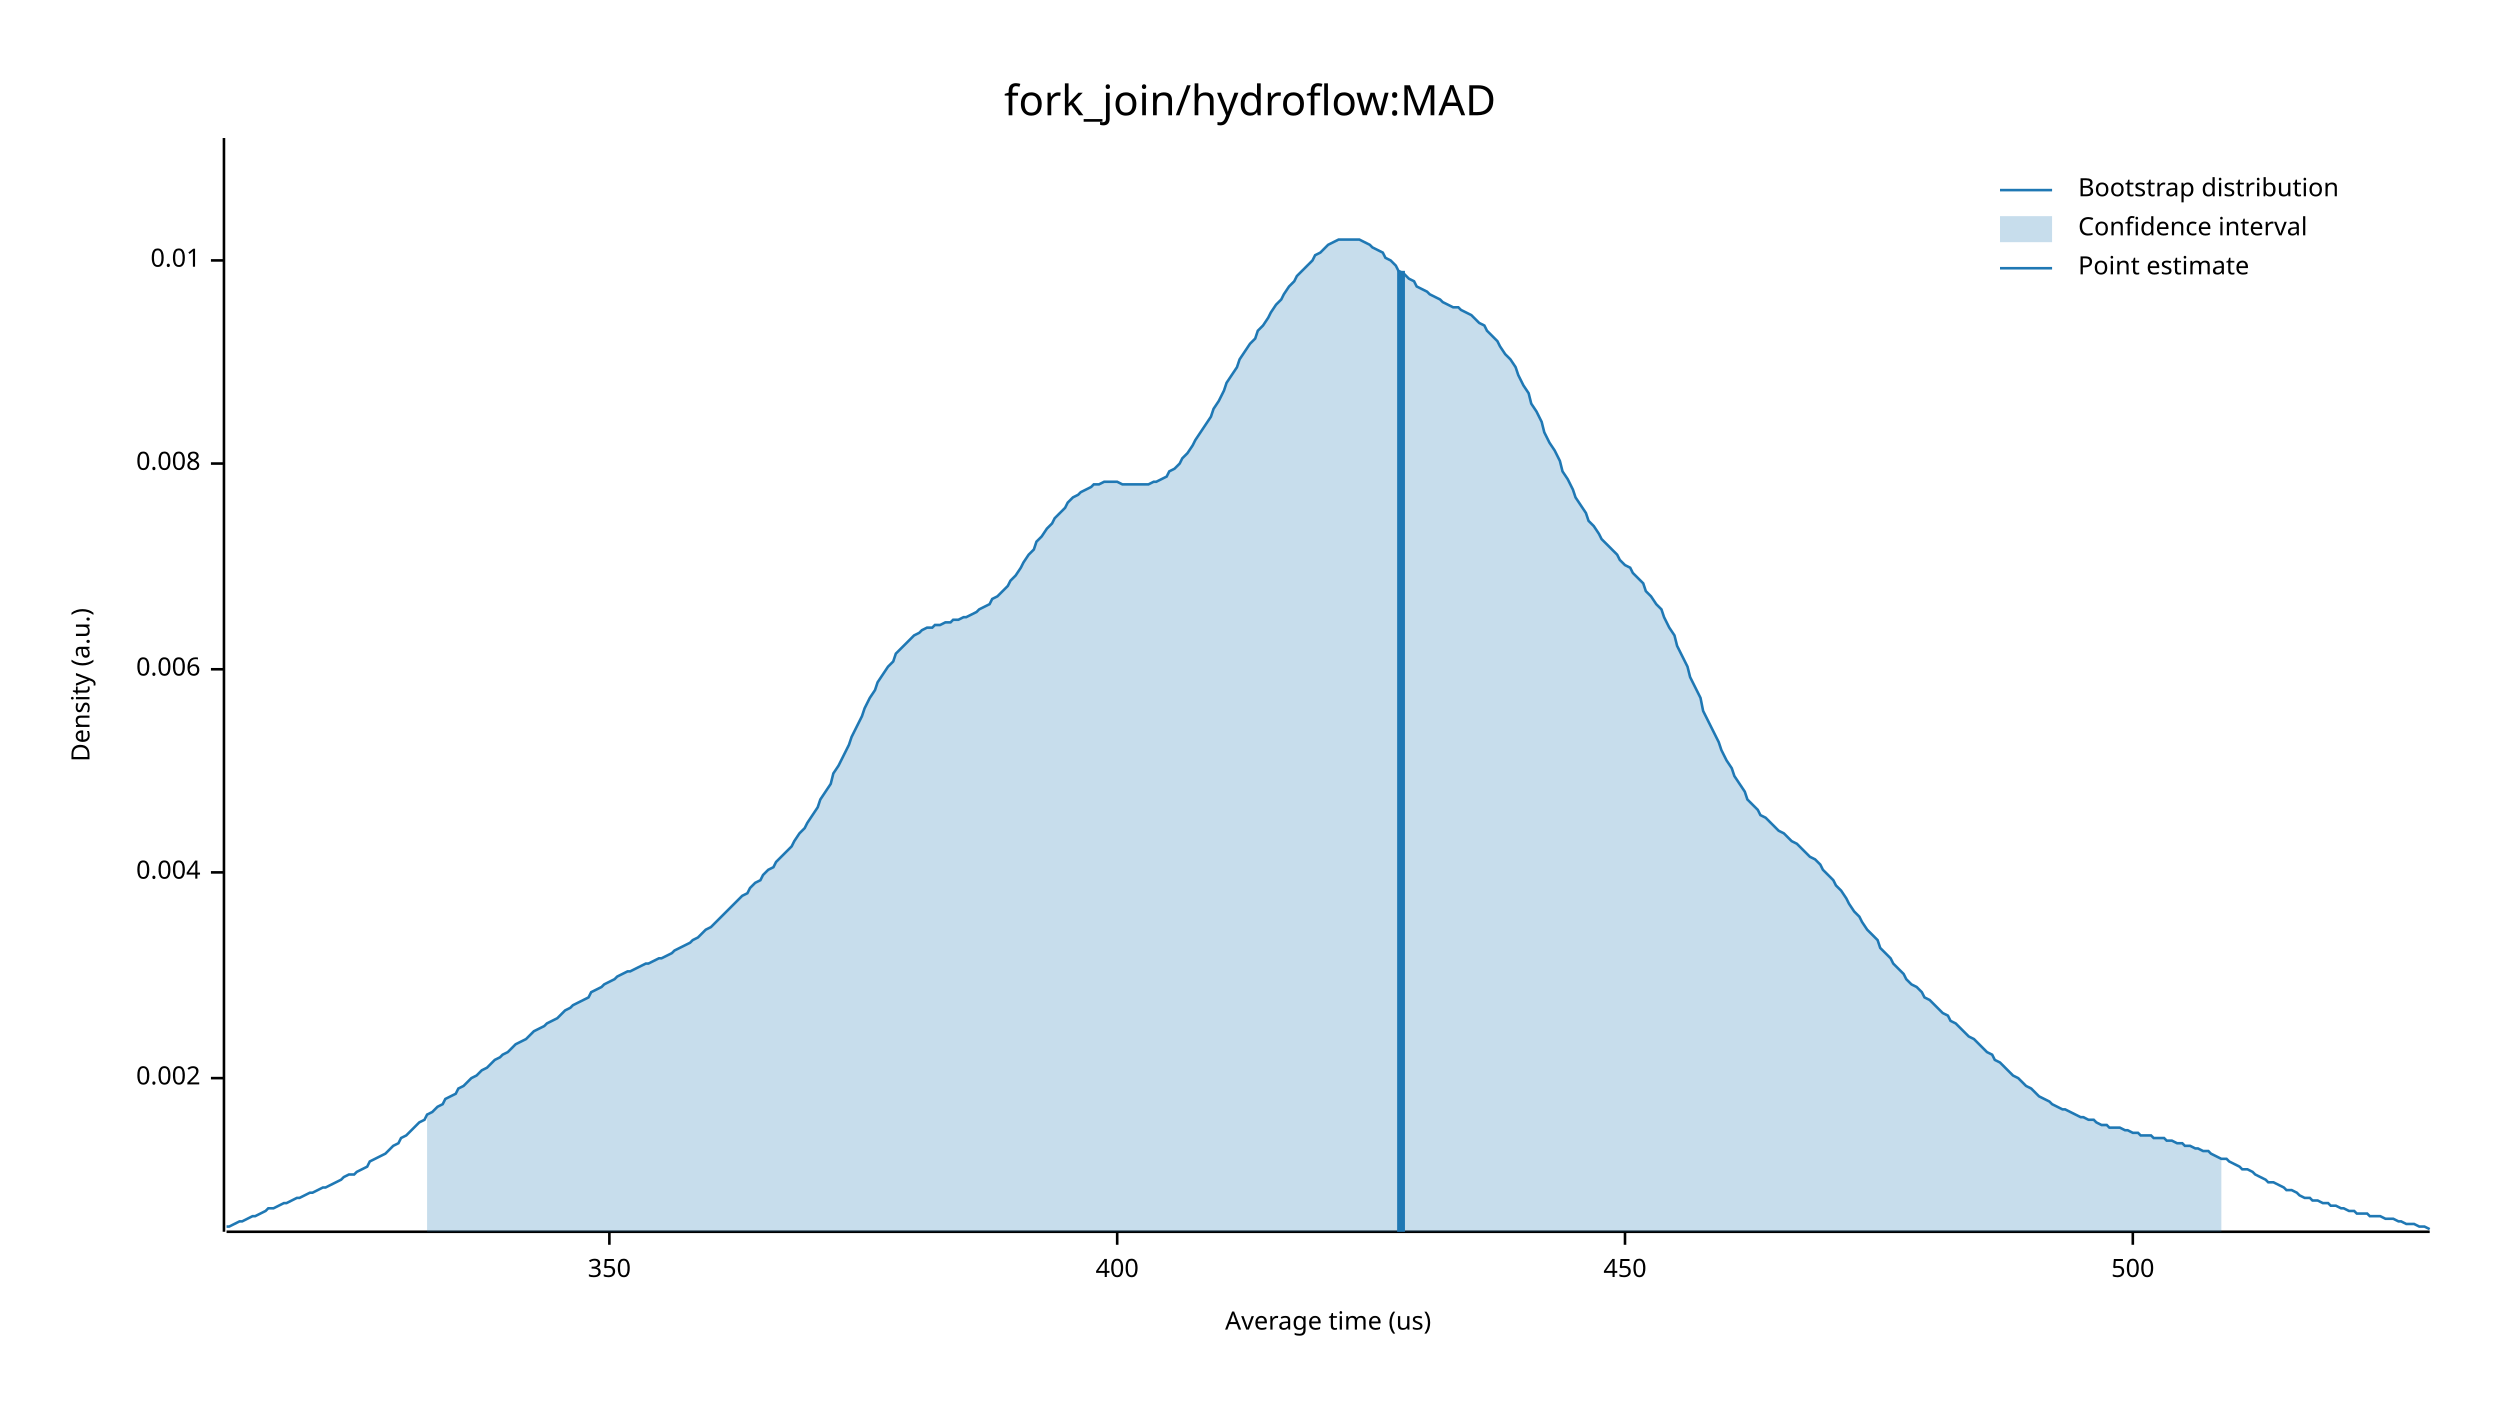
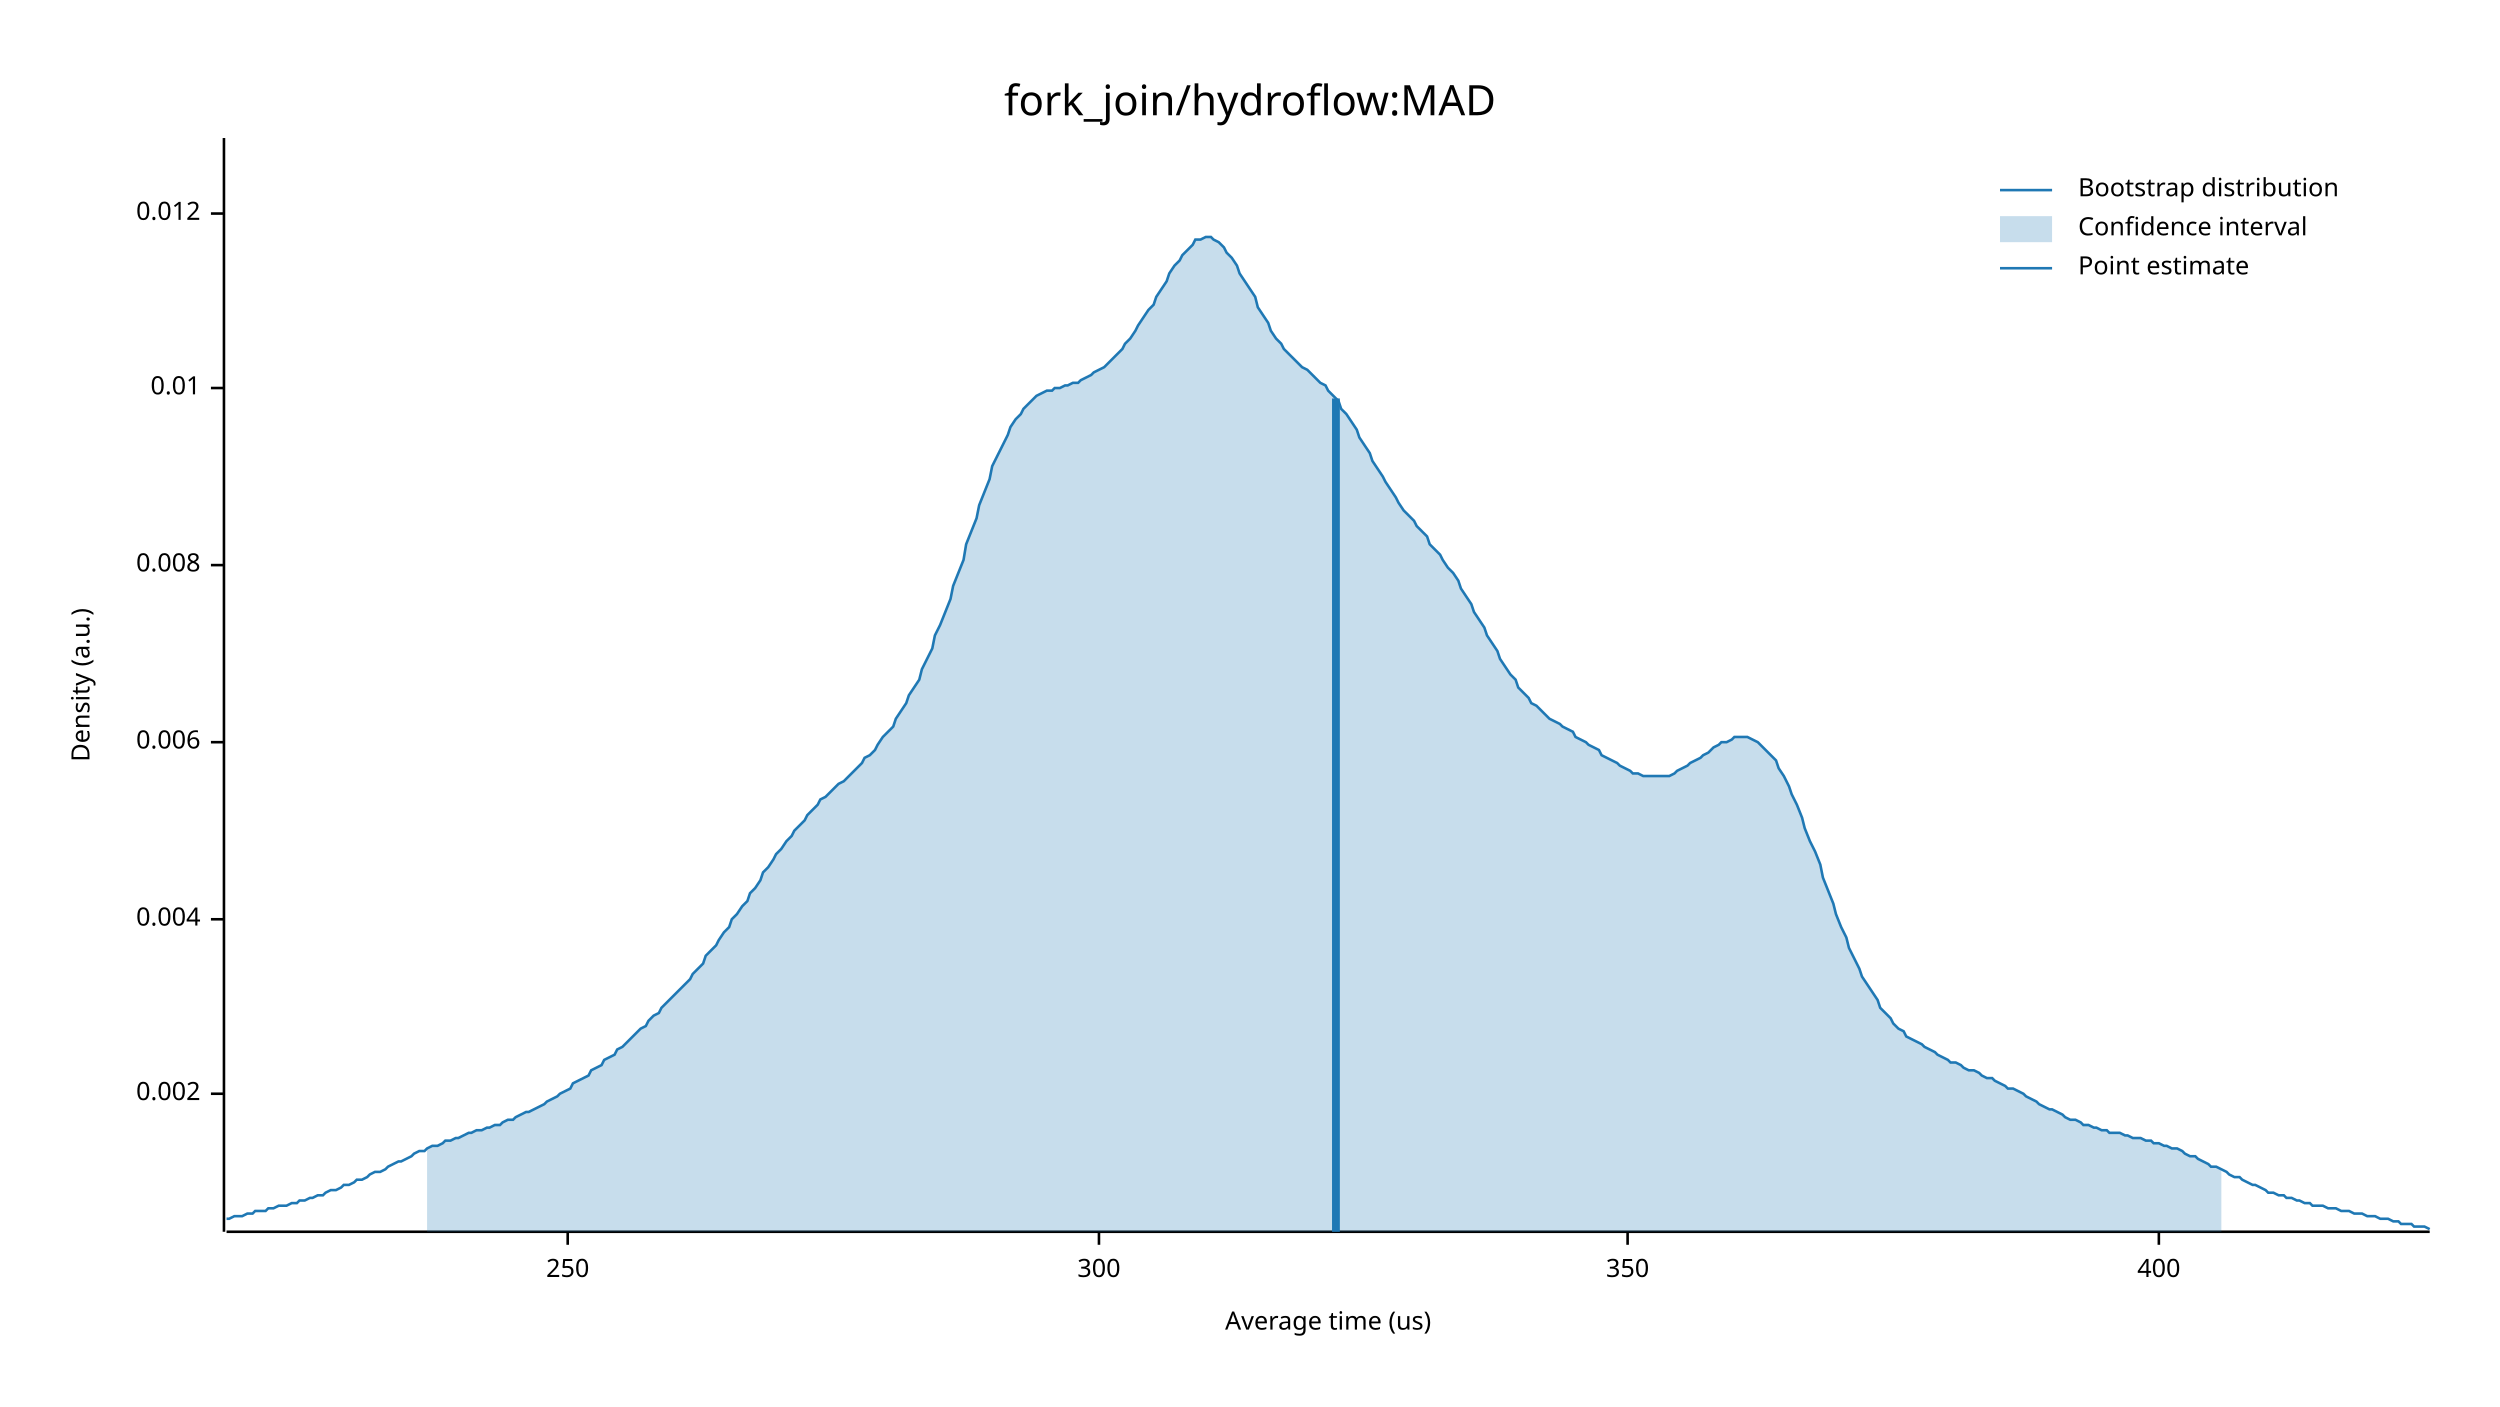
<svg xmlns="http://www.w3.org/2000/svg" width="960" height="540" viewBox="0 0 960 540">
  <text x="480" y="32" dy="0.76em" text-anchor="middle" font-family="sans-serif" font-size="16.129" opacity="1" fill="#000000">
fork_join/hydroflow:MAD
</text>
  <text x="27" y="263" dy="0.76em" text-anchor="middle" font-family="sans-serif" font-size="9.677" opacity="1" fill="#000000" transform="rotate(270, 27, 263)">
Density (a.u.)
</text>
  <text x="510" y="513" dy="-0.5ex" text-anchor="middle" font-family="sans-serif" font-size="9.677" opacity="1" fill="#000000">
Average time (us)
</text>
  <polyline fill="none" opacity="1" stroke="#000000" stroke-width="1" points="86,53 86,473 " />
-   <text x="77" y="414" dy="0.5ex" text-anchor="end" font-family="sans-serif" font-size="9.677" opacity="1" fill="#000000">
+   <text x="77" y="420" dy="0.5ex" text-anchor="end" font-family="sans-serif" font-size="9.677" opacity="1" fill="#000000">
0.002
</text>
-   <polyline fill="none" opacity="1" stroke="#000000" stroke-width="1" points="81,414 86,414 " />
-   <text x="77" y="335" dy="0.5ex" text-anchor="end" font-family="sans-serif" font-size="9.677" opacity="1" fill="#000000">
+   <polyline fill="none" opacity="1" stroke="#000000" stroke-width="1" points="81,420 86,420 " />
+   <text x="77" y="353" dy="0.5ex" text-anchor="end" font-family="sans-serif" font-size="9.677" opacity="1" fill="#000000">
0.004
</text>
-   <polyline fill="none" opacity="1" stroke="#000000" stroke-width="1" points="81,335 86,335 " />
-   <text x="77" y="257" dy="0.5ex" text-anchor="end" font-family="sans-serif" font-size="9.677" opacity="1" fill="#000000">
+   <polyline fill="none" opacity="1" stroke="#000000" stroke-width="1" points="81,353 86,353 " />
+   <text x="77" y="285" dy="0.5ex" text-anchor="end" font-family="sans-serif" font-size="9.677" opacity="1" fill="#000000">
0.006
</text>
-   <polyline fill="none" opacity="1" stroke="#000000" stroke-width="1" points="81,257 86,257 " />
-   <text x="77" y="178" dy="0.5ex" text-anchor="end" font-family="sans-serif" font-size="9.677" opacity="1" fill="#000000">
+   <polyline fill="none" opacity="1" stroke="#000000" stroke-width="1" points="81,285 86,285 " />
+   <text x="77" y="217" dy="0.5ex" text-anchor="end" font-family="sans-serif" font-size="9.677" opacity="1" fill="#000000">
0.008
</text>
-   <polyline fill="none" opacity="1" stroke="#000000" stroke-width="1" points="81,178 86,178 " />
-   <text x="77" y="100" dy="0.5ex" text-anchor="end" font-family="sans-serif" font-size="9.677" opacity="1" fill="#000000">
+   <polyline fill="none" opacity="1" stroke="#000000" stroke-width="1" points="81,217 86,217 " />
+   <text x="77" y="149" dy="0.5ex" text-anchor="end" font-family="sans-serif" font-size="9.677" opacity="1" fill="#000000">
0.01
</text>
-   <polyline fill="none" opacity="1" stroke="#000000" stroke-width="1" points="81,100 86,100 " />
+   <polyline fill="none" opacity="1" stroke="#000000" stroke-width="1" points="81,149 86,149 " />
+   <text x="77" y="82" dy="0.5ex" text-anchor="end" font-family="sans-serif" font-size="9.677" opacity="1" fill="#000000">
+ 0.012
+ </text>
+   <polyline fill="none" opacity="1" stroke="#000000" stroke-width="1" points="81,82 86,82 " />
  <polyline fill="none" opacity="1" stroke="#000000" stroke-width="1" points="87,473 933,473 " />
-   <text x="234" y="483" dy="0.76em" text-anchor="middle" font-family="sans-serif" font-size="9.677" opacity="1" fill="#000000">
+   <text x="218" y="483" dy="0.76em" text-anchor="middle" font-family="sans-serif" font-size="9.677" opacity="1" fill="#000000">
+ 250
+ </text>
+   <polyline fill="none" opacity="1" stroke="#000000" stroke-width="1" points="218,473 218,478 " />
+   <text x="422" y="483" dy="0.76em" text-anchor="middle" font-family="sans-serif" font-size="9.677" opacity="1" fill="#000000">
+ 300
+ </text>
+   <polyline fill="none" opacity="1" stroke="#000000" stroke-width="1" points="422,473 422,478 " />
+   <text x="625" y="483" dy="0.76em" text-anchor="middle" font-family="sans-serif" font-size="9.677" opacity="1" fill="#000000">
350
</text>
-   <polyline fill="none" opacity="1" stroke="#000000" stroke-width="1" points="234,473 234,478 " />
-   <text x="429" y="483" dy="0.76em" text-anchor="middle" font-family="sans-serif" font-size="9.677" opacity="1" fill="#000000">
+   <polyline fill="none" opacity="1" stroke="#000000" stroke-width="1" points="625,473 625,478 " />
+   <text x="829" y="483" dy="0.76em" text-anchor="middle" font-family="sans-serif" font-size="9.677" opacity="1" fill="#000000">
400
</text>
-   <polyline fill="none" opacity="1" stroke="#000000" stroke-width="1" points="429,473 429,478 " />
-   <text x="624" y="483" dy="0.76em" text-anchor="middle" font-family="sans-serif" font-size="9.677" opacity="1" fill="#000000">
- 450
- </text>
-   <polyline fill="none" opacity="1" stroke="#000000" stroke-width="1" points="624,473 624,478 " />
-   <text x="819" y="483" dy="0.76em" text-anchor="middle" font-family="sans-serif" font-size="9.677" opacity="1" fill="#000000">
- 500
- </text>
-   <polyline fill="none" opacity="1" stroke="#000000" stroke-width="1" points="819,473 819,478 " />
-   <polyline fill="none" opacity="1" stroke="#1F78B4" stroke-width="1" points="87,471 88,471 90,470 92,469 93,469 95,468 97,467 98,467 100,466 102,465 103,464 105,464 107,463 109,462 110,462 112,461 114,460 115,460 117,459 119,458 120,458 122,457 124,456 125,456 127,455 129,454 131,453 132,452 134,451 136,451 137,450 139,449 141,448 142,446 144,445 146,444 148,443 149,442 151,440 153,439 154,437 156,436 158,434 159,433 161,431 163,430 164,428 166,427 168,425 170,424 171,422 173,421 175,420 176,418 178,417 180,415 181,414 183,413 185,411 187,410 188,409 190,407 192,406 193,405 195,404 197,402 198,401 200,400 202,399 203,398 205,396 207,395 209,394 210,393 212,392 214,391 215,390 217,388 219,387 220,386 222,385 224,384 226,383 227,381 229,380 231,379 232,378 234,377 236,376 237,375 239,374 241,373 242,373 244,372 246,371 248,370 249,370 251,369 253,368 254,368 256,367 258,366 259,365 261,364 263,363 265,362 266,361 268,360 270,358 271,357 273,356 275,354 276,353 278,351 280,349 281,348 283,346 285,344 287,343 288,341 290,339 292,338 293,336 295,334 297,333 298,331 300,329 302,327 304,325 305,323 307,320 309,318 310,316 312,313 314,310 315,307 317,304 319,301 320,297 322,294 324,290 326,286 327,283 329,279 331,275 332,272 334,268 336,265 337,262 339,259 341,256 343,254 344,251 346,249 348,247 349,246 351,244 353,243 354,242 356,241 358,241 359,240 361,240 363,239 365,239 366,238 368,238 370,237 371,237 373,236 375,235 376,234 378,233 380,232 381,230 383,229 385,227 387,225 388,223 390,221 392,218 393,216 395,213 397,211 398,208 400,206 402,203 404,201 405,199 407,197 409,195 410,193 412,191 414,190 415,189 417,188 419,187 420,186 422,186 424,185 426,185 427,185 429,185 431,186 432,186 434,186 436,186 437,186 439,186 441,186 443,185 444,185 446,184 448,183 449,181 451,180 453,178 454,176 456,174 458,171 459,169 461,166 463,163 465,160 466,157 468,154 470,150 471,147 473,144 475,141 476,138 478,135 480,132 482,130 483,127 485,125 487,122 488,120 490,117 492,115 493,113 495,110 497,108 498,106 500,104 502,102 504,100 505,98 507,97 509,95 510,94 512,93 514,92 515,92 517,92 519,92 521,92 522,92 524,93 526,94 527,95 529,96 531,97 532,99 534,100 536,102 537,104 539,105 541,107 543,108 544,110 546,111 548,112 549,113 551,114 553,115 554,116 556,117 558,118 560,118 561,119 563,120 565,121 566,122 568,124 570,125 571,127 573,129 575,131 576,133 578,136 580,138 582,141 583,144 585,148 587,151 588,155 590,158 592,162 593,166 595,170 597,173 599,177 600,181 602,184 604,188 605,191 607,194 609,197 610,200 612,202 614,205 615,207 617,209 619,211 621,213 622,215 624,217 626,218 627,220 629,222 631,224 632,227 634,229 636,232 638,234 639,237 641,241 643,244 644,248 646,252 648,256 649,260 651,264 653,268 654,273 656,277 658,281 660,285 661,288 663,292 665,295 666,298 668,301 670,304 671,307 673,309 675,311 676,313 678,314 680,316 682,318 683,319 685,320 687,322 688,323 690,324 692,326 693,327 695,329 697,330 699,332 700,334 702,336 704,338 705,340 707,342 709,345 710,347 712,350 714,352 715,354 717,357 719,359 721,361 722,364 724,366 726,368 727,370 729,372 731,374 732,376 734,378 736,379 738,381 739,383 741,384 743,386 744,387 746,389 748,390 749,392 751,393 753,395 754,396 756,398 758,399 760,401 761,402 763,404 765,405 766,407 768,408 770,410 771,411 773,413 775,414 777,416 778,417 780,418 782,420 783,421 785,422 787,423 788,424 790,425 792,426 793,426 795,427 797,428 799,429 800,429 802,430 804,430 805,431 807,432 809,432 810,433 812,433 814,433 816,434 817,434 819,435 821,435 822,436 824,436 826,436 827,437 829,437 831,437 832,438 834,438 836,439 838,439 839,440 841,440 843,441 844,441 846,442 848,442 849,443 851,444 853,445 855,445 856,446 858,447 860,448 861,449 863,449 865,450 866,451 868,452 870,453 871,454 873,454 875,455 877,456 878,457 880,457 882,458 883,459 885,460 887,460 888,461 890,461 892,462 894,462 895,463 897,463 899,464 900,464 902,465 904,465 905,466 907,466 909,466 910,467 912,467 914,467 916,468 917,468 919,468 921,469 922,469 924,470 926,470 927,470 929,471 931,471 933,472 " />
-   <polygon opacity="0.25" fill="#1F78B4" points="164,428 166,427 168,425 170,424 171,422 173,421 175,420 176,418 178,417 180,415 181,414 183,413 185,411 187,410 188,409 190,407 192,406 193,405 195,404 197,402 198,401 200,400 202,399 203,398 205,396 207,395 209,394 210,393 212,392 214,391 215,390 217,388 219,387 220,386 222,385 224,384 226,383 227,381 229,380 231,379 232,378 234,377 236,376 237,375 239,374 241,373 242,373 244,372 246,371 248,370 249,370 251,369 253,368 254,368 256,367 258,366 259,365 261,364 263,363 265,362 266,361 268,360 270,358 271,357 273,356 275,354 276,353 278,351 280,349 281,348 283,346 285,344 287,343 288,341 290,339 292,338 293,336 295,334 297,333 298,331 300,329 302,327 304,325 305,323 307,320 309,318 310,316 312,313 314,310 315,307 317,304 319,301 320,297 322,294 324,290 326,286 327,283 329,279 331,275 332,272 334,268 336,265 337,262 339,259 341,256 343,254 344,251 346,249 348,247 349,246 351,244 353,243 354,242 356,241 358,241 359,240 361,240 363,239 365,239 366,238 368,238 370,237 371,237 373,236 375,235 376,234 378,233 380,232 381,230 383,229 385,227 387,225 388,223 390,221 392,218 393,216 395,213 397,211 398,208 400,206 402,203 404,201 405,199 407,197 409,195 410,193 412,191 414,190 415,189 417,188 419,187 420,186 422,186 424,185 426,185 427,185 429,185 431,186 432,186 434,186 436,186 437,186 439,186 441,186 443,185 444,185 446,184 448,183 449,181 451,180 453,178 454,176 456,174 458,171 459,169 461,166 463,163 465,160 466,157 468,154 470,150 471,147 473,144 475,141 476,138 478,135 480,132 482,130 483,127 485,125 487,122 488,120 490,117 492,115 493,113 495,110 497,108 498,106 500,104 502,102 504,100 505,98 507,97 509,95 510,94 512,93 514,92 515,92 517,92 519,92 521,92 522,92 524,93 526,94 527,95 529,96 531,97 532,99 534,100 536,102 537,104 539,105 541,107 543,108 544,110 546,111 548,112 549,113 551,114 553,115 554,116 556,117 558,118 560,118 561,119 563,120 565,121 566,122 568,124 570,125 571,127 573,129 575,131 576,133 578,136 580,138 582,141 583,144 585,148 587,151 588,155 590,158 592,162 593,166 595,170 597,173 599,177 600,181 602,184 604,188 605,191 607,194 609,197 610,200 612,202 614,205 615,207 617,209 619,211 621,213 622,215 624,217 626,218 627,220 629,222 631,224 632,227 634,229 636,232 638,234 639,237 641,241 643,244 644,248 646,252 648,256 649,260 651,264 653,268 654,273 656,277 658,281 660,285 661,288 663,292 665,295 666,298 668,301 670,304 671,307 673,309 675,311 676,313 678,314 680,316 682,318 683,319 685,320 687,322 688,323 690,324 692,326 693,327 695,329 697,330 699,332 700,334 702,336 704,338 705,340 707,342 709,345 710,347 712,350 714,352 715,354 717,357 719,359 721,361 722,364 724,366 726,368 727,370 729,372 731,374 732,376 734,378 736,379 738,381 739,383 741,384 743,386 744,387 746,389 748,390 749,392 751,393 753,395 754,396 756,398 758,399 760,401 761,402 763,404 765,405 766,407 768,408 770,410 771,411 773,413 775,414 777,416 778,417 780,418 782,420 783,421 785,422 787,423 788,424 790,425 792,426 793,426 795,427 797,428 799,429 800,429 802,430 804,430 805,431 807,432 809,432 810,433 812,433 814,433 816,434 817,434 819,435 821,435 822,436 824,436 826,436 827,437 829,437 831,437 832,438 834,438 836,439 838,439 839,440 841,440 843,441 844,441 846,442 848,442 849,443 851,444 853,445 853,473 164,473 " />
-   <polyline fill="none" opacity="1" stroke="#1F78B4" stroke-width="3" points="538,473 538,104 " />
+   <polyline fill="none" opacity="1" stroke="#000000" stroke-width="1" points="829,473 829,478 " />
+   <polyline fill="none" opacity="1" stroke="#1F78B4" stroke-width="1" points="87,468 88,468 90,467 92,467 93,467 95,466 97,466 98,465 100,465 102,465 103,464 105,464 107,463 109,463 110,463 112,462 114,462 115,461 117,461 119,460 120,460 122,459 124,459 125,458 127,457 129,457 131,456 132,455 134,455 136,454 137,453 139,453 141,452 142,451 144,450 146,450 148,449 149,448 151,447 153,446 154,446 156,445 158,444 159,443 161,442 163,442 164,441 166,440 168,440 170,439 171,438 173,438 175,437 176,437 178,436 180,435 181,435 183,434 185,434 187,433 188,433 190,432 192,432 193,431 195,430 197,430 198,429 200,428 202,427 203,427 205,426 207,425 209,424 210,423 212,422 214,421 215,420 217,419 219,418 220,416 222,415 224,414 226,413 227,411 229,410 231,409 232,407 234,406 236,405 237,403 239,402 241,400 242,399 244,397 246,395 248,394 249,392 251,390 253,389 254,387 256,385 258,383 259,382 261,380 263,378 265,376 266,374 268,372 270,370 271,367 273,365 275,363 276,361 278,358 280,356 281,353 283,351 285,348 287,346 288,343 290,341 292,338 293,335 295,333 297,330 298,328 300,326 302,323 304,321 305,319 307,317 309,315 310,313 312,311 314,309 315,307 317,306 319,304 320,303 322,301 324,300 326,298 327,297 329,295 331,293 332,291 334,290 336,288 337,286 339,283 341,281 343,279 344,276 346,273 348,270 349,267 351,264 353,261 354,257 356,253 358,249 359,244 361,240 363,235 365,230 366,225 368,220 370,215 371,209 373,204 375,199 376,194 378,189 380,184 381,179 383,175 385,171 387,167 388,164 390,161 392,159 393,157 395,155 397,153 398,152 400,151 402,150 404,150 405,149 407,149 409,148 410,148 412,147 414,147 415,146 417,145 419,144 420,143 422,142 424,141 426,139 427,138 429,136 431,134 432,132 434,130 436,127 437,125 439,122 441,119 443,117 444,114 446,111 448,108 449,105 451,102 453,100 454,98 456,96 458,94 459,92 461,92 463,91 465,91 466,92 468,93 470,95 471,97 473,99 475,102 476,105 478,108 480,111 482,114 483,118 485,121 487,124 488,127 490,130 492,132 493,134 495,136 497,138 498,139 500,141 502,142 504,144 505,145 507,147 509,148 510,150 512,152 514,154 515,157 517,159 519,162 521,165 522,168 524,171 526,174 527,177 529,180 531,183 532,185 534,188 536,191 537,193 539,196 541,198 543,200 544,202 546,204 548,206 549,209 551,211 553,213 554,215 556,218 558,220 560,223 561,226 563,229 565,232 566,235 568,238 570,241 571,244 573,247 575,250 576,253 578,256 580,259 582,261 583,264 585,266 587,268 588,270 590,271 592,273 593,274 595,276 597,277 599,278 600,279 602,280 604,281 605,283 607,284 609,285 610,286 612,287 614,288 615,290 617,291 619,292 621,293 622,294 624,295 626,296 627,297 629,297 631,298 632,298 634,298 636,298 638,298 639,298 641,298 643,297 644,296 646,295 648,294 649,293 651,292 653,291 654,290 656,289 658,287 660,286 661,285 663,285 665,284 666,283 668,283 670,283 671,283 673,284 675,285 676,286 678,288 680,290 682,292 683,295 685,298 687,302 688,305 690,309 692,314 693,318 695,323 697,327 699,332 700,337 702,342 704,347 705,351 707,356 709,360 710,364 712,368 714,372 715,375 717,378 719,381 721,384 722,387 724,389 726,391 727,393 729,395 731,396 732,398 734,399 736,400 738,401 739,402 741,403 743,404 744,405 746,406 748,407 749,408 751,408 753,409 754,410 756,411 758,411 760,412 761,413 763,414 765,414 766,415 768,416 770,417 771,418 773,418 775,419 777,420 778,421 780,422 782,423 783,424 785,425 787,426 788,426 790,427 792,428 793,429 795,430 797,430 799,431 800,432 802,432 804,433 805,433 807,434 809,434 810,435 812,435 814,435 816,436 817,436 819,437 821,437 822,437 824,438 826,438 827,439 829,439 831,440 832,440 834,441 836,441 838,442 839,443 841,444 843,444 844,445 846,446 848,447 849,448 851,448 853,449 855,450 856,451 858,452 860,452 861,453 863,454 865,455 866,455 868,456 870,457 871,458 873,458 875,459 877,459 878,460 880,460 882,461 883,461 885,462 887,462 888,463 890,463 892,463 894,464 895,464 897,464 899,465 900,465 902,465 904,466 905,466 907,466 909,467 910,467 912,467 914,468 916,468 917,468 919,469 921,469 922,470 924,470 926,470 927,471 929,471 931,471 933,472 " />
+   <polygon opacity="0.25" fill="#1F78B4" points="164,441 166,440 168,440 170,439 171,438 173,438 175,437 176,437 178,436 180,435 181,435 183,434 185,434 187,433 188,433 190,432 192,432 193,431 195,430 197,430 198,429 200,428 202,427 203,427 205,426 207,425 209,424 210,423 212,422 214,421 215,420 217,419 219,418 220,416 222,415 224,414 226,413 227,411 229,410 231,409 232,407 234,406 236,405 237,403 239,402 241,400 242,399 244,397 246,395 248,394 249,392 251,390 253,389 254,387 256,385 258,383 259,382 261,380 263,378 265,376 266,374 268,372 270,370 271,367 273,365 275,363 276,361 278,358 280,356 281,353 283,351 285,348 287,346 288,343 290,341 292,338 293,335 295,333 297,330 298,328 300,326 302,323 304,321 305,319 307,317 309,315 310,313 312,311 314,309 315,307 317,306 319,304 320,303 322,301 324,300 326,298 327,297 329,295 331,293 332,291 334,290 336,288 337,286 339,283 341,281 343,279 344,276 346,273 348,270 349,267 351,264 353,261 354,257 356,253 358,249 359,244 361,240 363,235 365,230 366,225 368,220 370,215 371,209 373,204 375,199 376,194 378,189 380,184 381,179 383,175 385,171 387,167 388,164 390,161 392,159 393,157 395,155 397,153 398,152 400,151 402,150 404,150 405,149 407,149 409,148 410,148 412,147 414,147 415,146 417,145 419,144 420,143 422,142 424,141 426,139 427,138 429,136 431,134 432,132 434,130 436,127 437,125 439,122 441,119 443,117 444,114 446,111 448,108 449,105 451,102 453,100 454,98 456,96 458,94 459,92 461,92 463,91 465,91 466,92 468,93 470,95 471,97 473,99 475,102 476,105 478,108 480,111 482,114 483,118 485,121 487,124 488,127 490,130 492,132 493,134 495,136 497,138 498,139 500,141 502,142 504,144 505,145 507,147 509,148 510,150 512,152 514,154 515,157 517,159 519,162 521,165 522,168 524,171 526,174 527,177 529,180 531,183 532,185 534,188 536,191 537,193 539,196 541,198 543,200 544,202 546,204 548,206 549,209 551,211 553,213 554,215 556,218 558,220 560,223 561,226 563,229 565,232 566,235 568,238 570,241 571,244 573,247 575,250 576,253 578,256 580,259 582,261 583,264 585,266 587,268 588,270 590,271 592,273 593,274 595,276 597,277 599,278 600,279 602,280 604,281 605,283 607,284 609,285 610,286 612,287 614,288 615,290 617,291 619,292 621,293 622,294 624,295 626,296 627,297 629,297 631,298 632,298 634,298 636,298 638,298 639,298 641,298 643,297 644,296 646,295 648,294 649,293 651,292 653,291 654,290 656,289 658,287 660,286 661,285 663,285 665,284 666,283 668,283 670,283 671,283 673,284 675,285 676,286 678,288 680,290 682,292 683,295 685,298 687,302 688,305 690,309 692,314 693,318 695,323 697,327 699,332 700,337 702,342 704,347 705,351 707,356 709,360 710,364 712,368 714,372 715,375 717,378 719,381 721,384 722,387 724,389 726,391 727,393 729,395 731,396 732,398 734,399 736,400 738,401 739,402 741,403 743,404 744,405 746,406 748,407 749,408 751,408 753,409 754,410 756,411 758,411 760,412 761,413 763,414 765,414 766,415 768,416 770,417 771,418 773,418 775,419 777,420 778,421 780,422 782,423 783,424 785,425 787,426 788,426 790,427 792,428 793,429 795,430 797,430 799,431 800,432 802,432 804,433 805,433 807,434 809,434 810,435 812,435 814,435 816,436 817,436 819,437 821,437 822,437 824,438 826,438 827,439 829,439 831,440 832,440 834,441 836,441 838,442 839,443 841,444 843,444 844,445 846,446 848,447 849,448 851,448 853,449 853,473 164,473 " />
+   <polyline fill="none" opacity="1" stroke="#1F78B4" stroke-width="3" points="513,473 513,153 " />
  <text x="798" y="68" dy="0.76em" text-anchor="start" font-family="sans-serif" font-size="9.677" opacity="1" fill="#000000">
Bootstrap distribution
</text>
  <text x="798" y="83" dy="0.76em" text-anchor="start" font-family="sans-serif" font-size="9.677" opacity="1" fill="#000000">
Confidence interval
</text>
  <text x="798" y="98" dy="0.76em" text-anchor="start" font-family="sans-serif" font-size="9.677" opacity="1" fill="#000000">
Point estimate
</text>
  <polyline fill="none" opacity="1" stroke="#1F78B4" stroke-width="1" points="768,73 788,73 " />
  <rect x="768" y="83" width="20" height="10" opacity="0.25" fill="#1F78B4" stroke="none" />
  <polyline fill="none" opacity="1" stroke="#1F78B4" stroke-width="1" points="768,103 788,103 " />
</svg>
